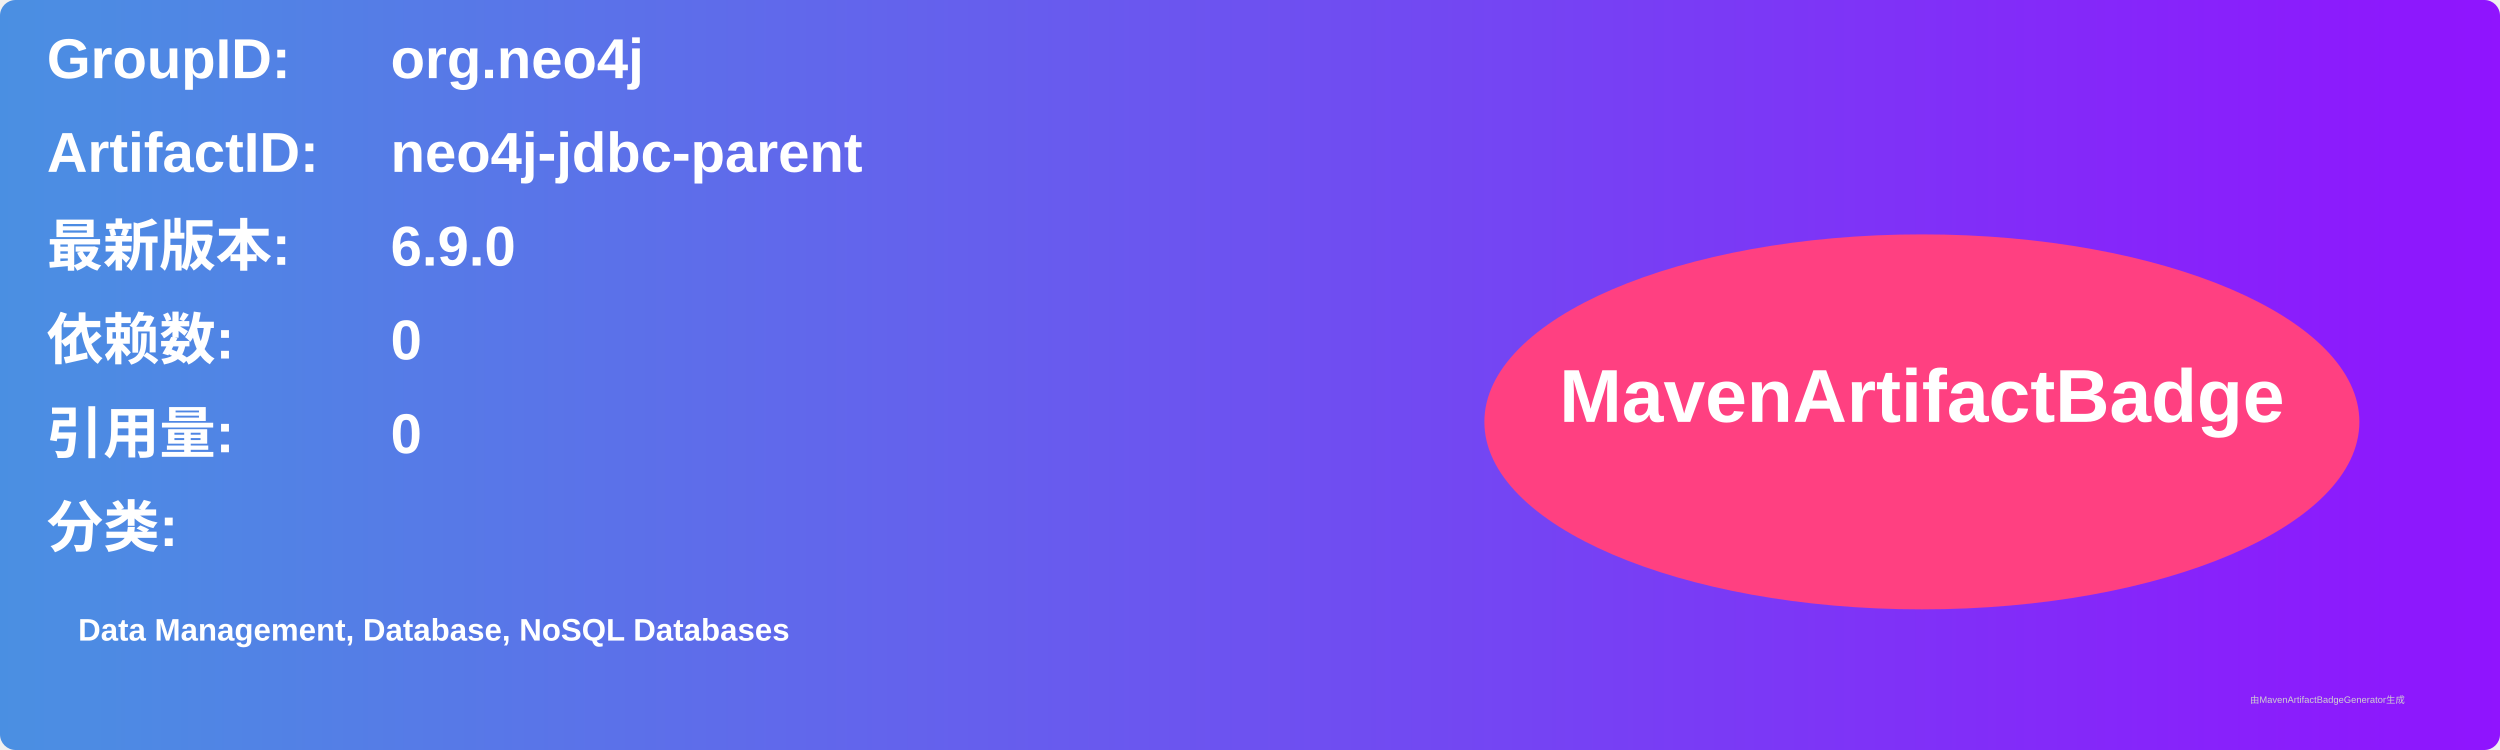
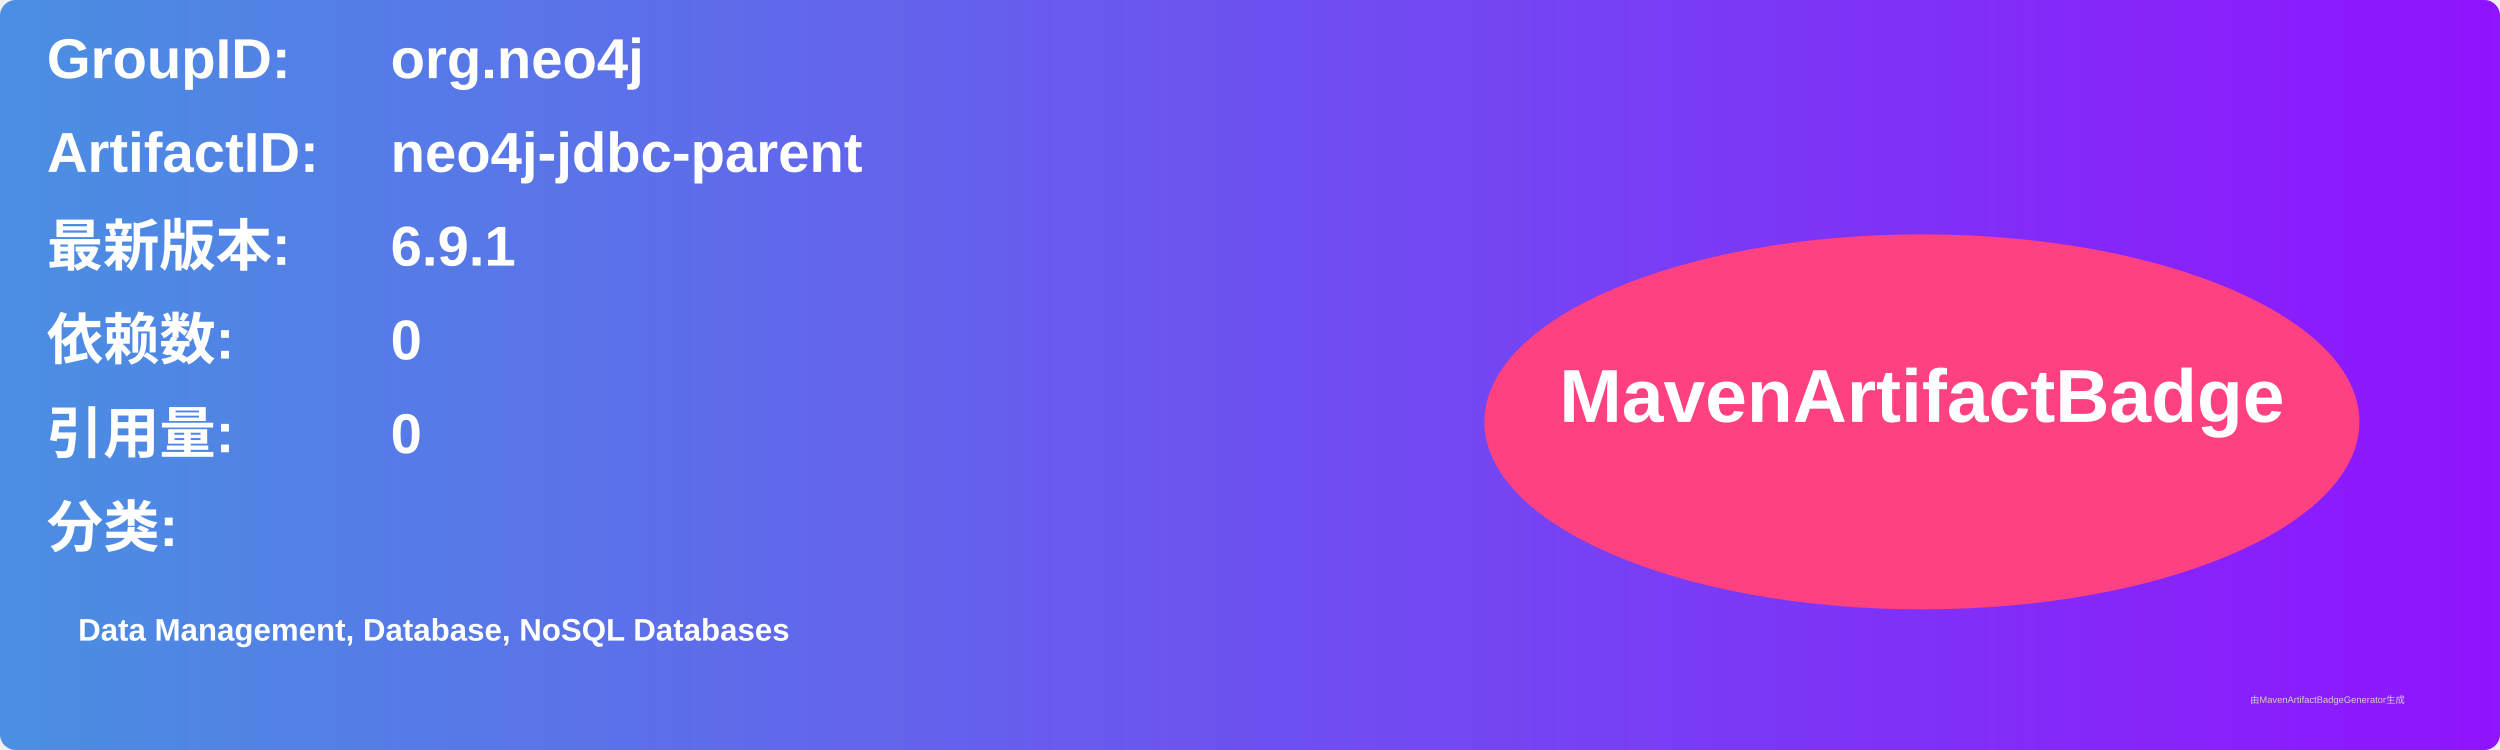
<svg xmlns="http://www.w3.org/2000/svg" width="800" height="240" viewBox="0 0 800 240">
  <linearGradient id="grad" x1="0%" y1="0%" x2="100%" y2="0%">
    <stop offset="0%" stop-color="#4a90e2" />
    <stop offset="100%" stop-color="#9013fe" />
  </linearGradient>
  <rect width="100%" height="100%" rx="5" ry="5" fill="url(#grad)" />
  <g transform="translate(15, 15)">
    <text x="0" y="10" font-family="Arial" font-size="18" fill="white" font-weight="bold" width="260">GroupID:</text>
    <text x="110" y="10" font-family="Arial" font-size="18" fill="white" font-weight="bold" width="460">org.neo4j</text>
    <text x="0" y="40" font-family="Arial" font-size="18" fill="white" font-weight="bold" width="260">ArtifactID:</text>
    <text x="110" y="40" font-family="Arial" font-size="18" fill="white" font-weight="bold" width="460">neo4j-jdbc-parent</text>
    <text x="0" y="70" font-family="Arial" font-size="18" fill="white" font-weight="bold">最新版本:</text>
    <text x="110" y="70" font-family="Arial" font-size="18" fill="white" font-weight="bold">
-       <tspan font-weight="bold">6.9.0</tspan>
+       <tspan font-weight="bold">6.9.1</tspan>
    </text>
    <text x="0" y="100" font-family="Arial" font-size="18" fill="white" font-weight="bold">依赖数: </text>
    <text x="110" y="100" font-family="Arial" font-size="18" fill="white">
      <tspan font-weight="bold">0</tspan>
    </text>
    <text x="0" y="130" font-family="Arial" font-size="18" fill="white" font-weight="bold">引用量: </text>
    <text x="110" y="130" font-family="Arial" font-size="18" fill="white">
      <tspan font-weight="bold">0</tspan>
    </text>
    <text x="0" y="160" font-family="Arial" font-size="18" fill="white" font-weight="bold">分类:</text>
    <text x="10" y="190" font-family="Arial" font-size="10" fill="white">
      <tspan font-weight="bold">Data Management, Database, NoSQL Databases</tspan>
    </text>
    <ellipse cx="600" cy="120" rx="140" ry="60" fill="#ff4081" />
    <text x="600" y="120" text-anchor="middle" font-family="Arial" font-size="24" fill="white" font-weight="bold">MavenArtifactBadge</text>
  </g>
  <text x="720" y="225" font-family="Arial" font-size="3" fill="#d0d0d0">由MavenArtifactBadgeGenerator生成</text>
</svg>
